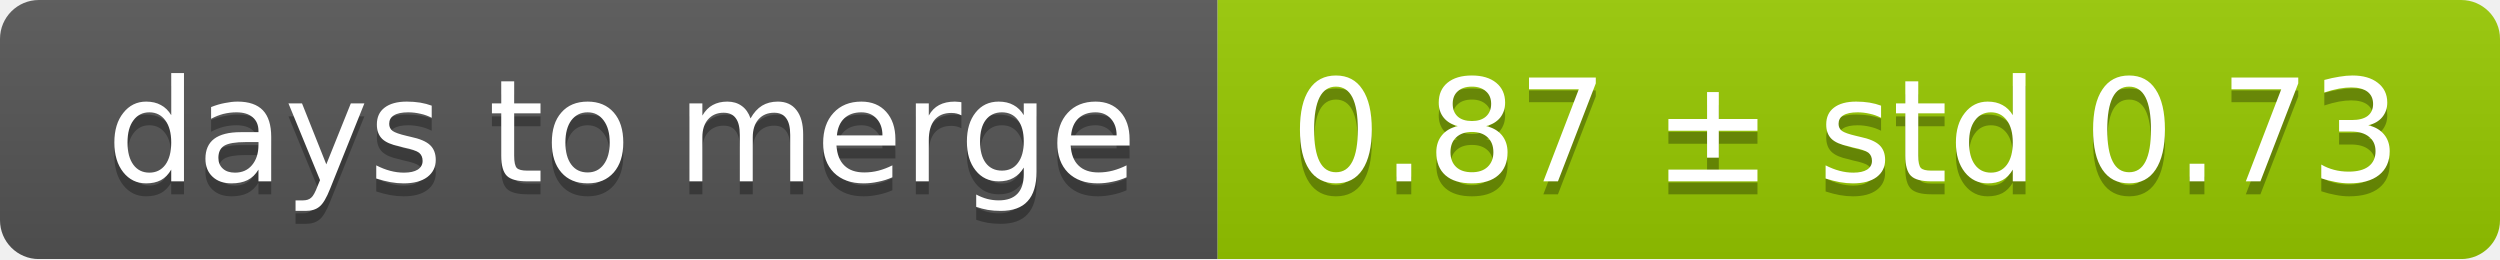
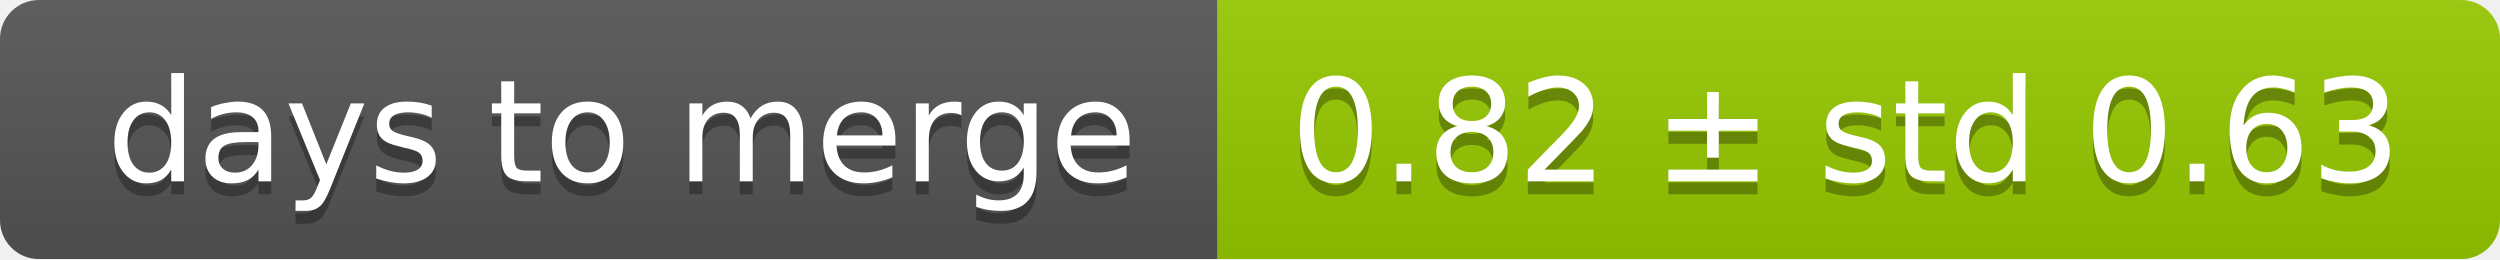
<svg xmlns="http://www.w3.org/2000/svg" width="193" height="20">
  <linearGradient id="smooth" x2="0" y2="100%">
    <stop offset="0" stop-color="#bbb" stop-opacity=".1" />
    <stop offset="1" stop-opacity=".1" />
  </linearGradient>
  <mask id="round">
    <rect width="193" height="20" rx="3" fill="#fff" />
  </mask>
  <g mask="url(#round)">
    <rect width="94" height="20" fill="#555" />
    <rect x="94" width="99" height="20" fill="#97ca00" />
    <rect width="193" height="20" fill="url(#smooth)" />
  </g>
  <g fill="#fff" text-anchor="middle" font-family="DejaVu Sans,Verdana,Geneva,sans-serif" font-size="11">
    <text x="48" y="15" fill="#010101" fill-opacity=".3">days to merge</text>
    <text x="48" y="14">days to merge</text>
-     <text x="142.5" y="15" fill="#010101" fill-opacity=".3">0.87 ± std 0.73</text>
-     <text x="142.5" y="14">0.87 ± std 0.73</text>
+     <text x="142.5" y="15" fill="#010101" fill-opacity=".3">0.82 ± std 0.63</text>
+     <text x="142.5" y="14">0.82 ± std 0.63</text>
  </g>
</svg>
